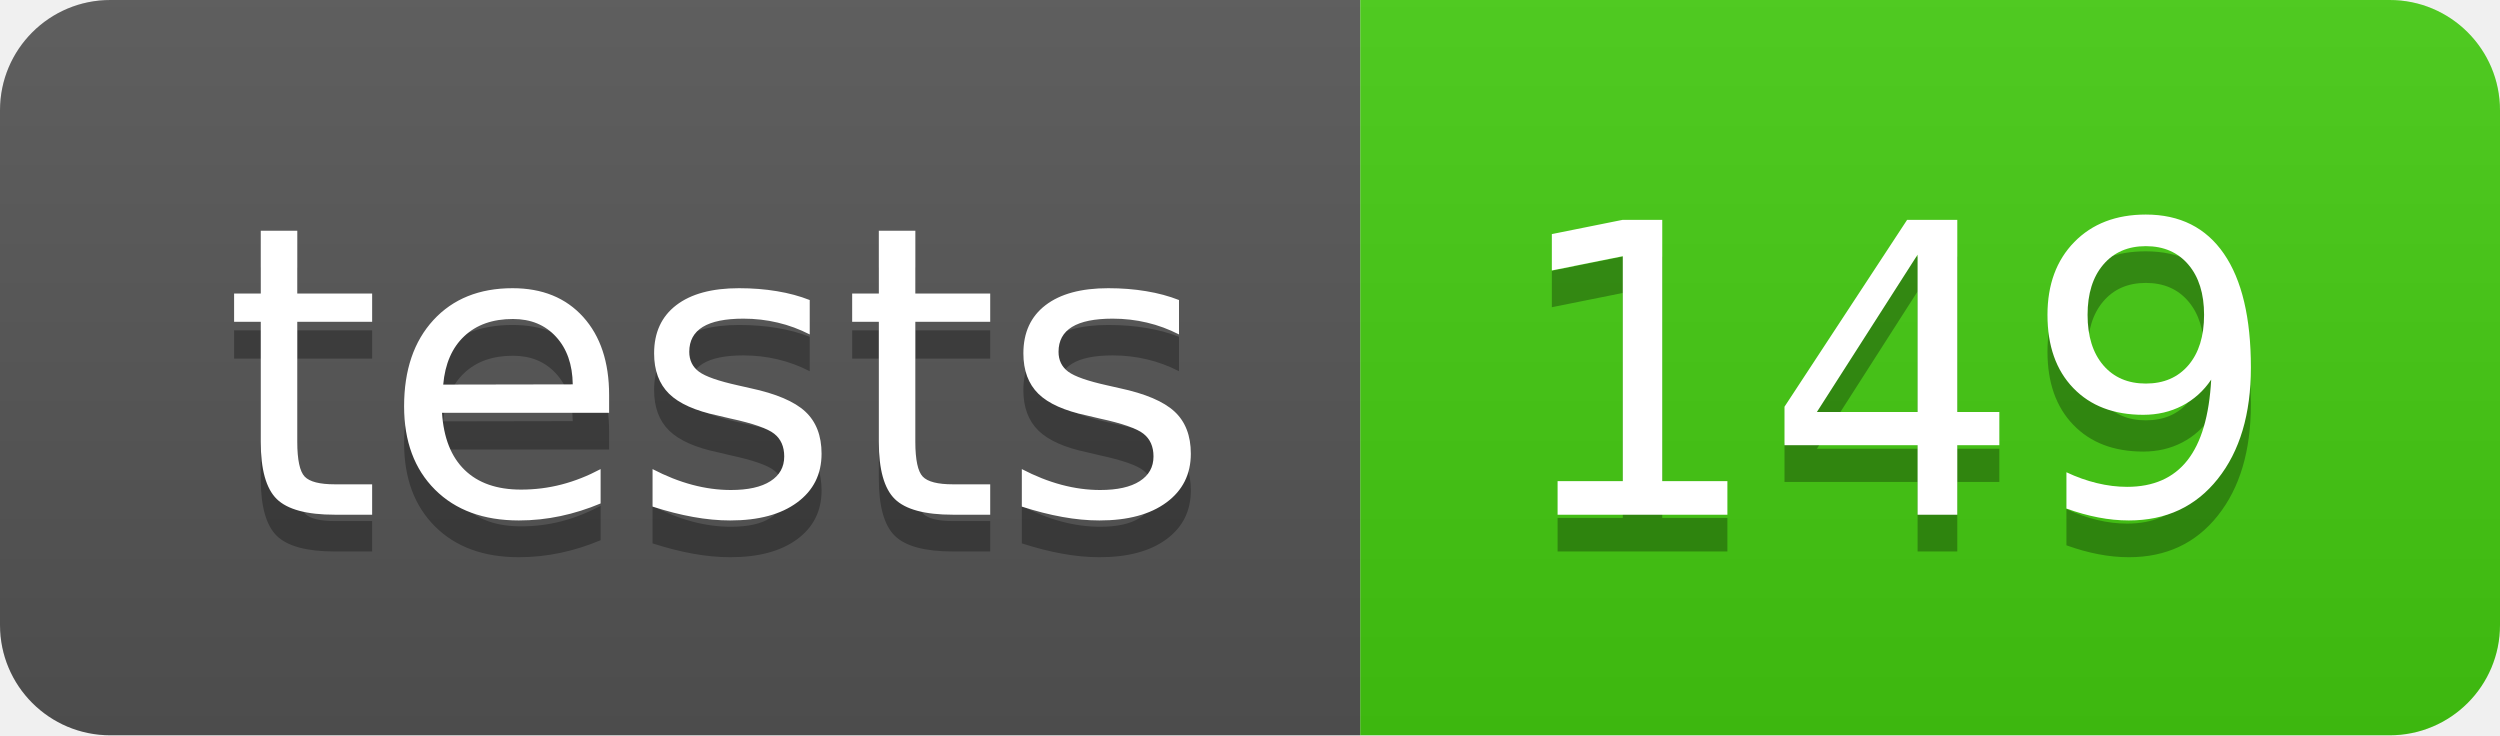
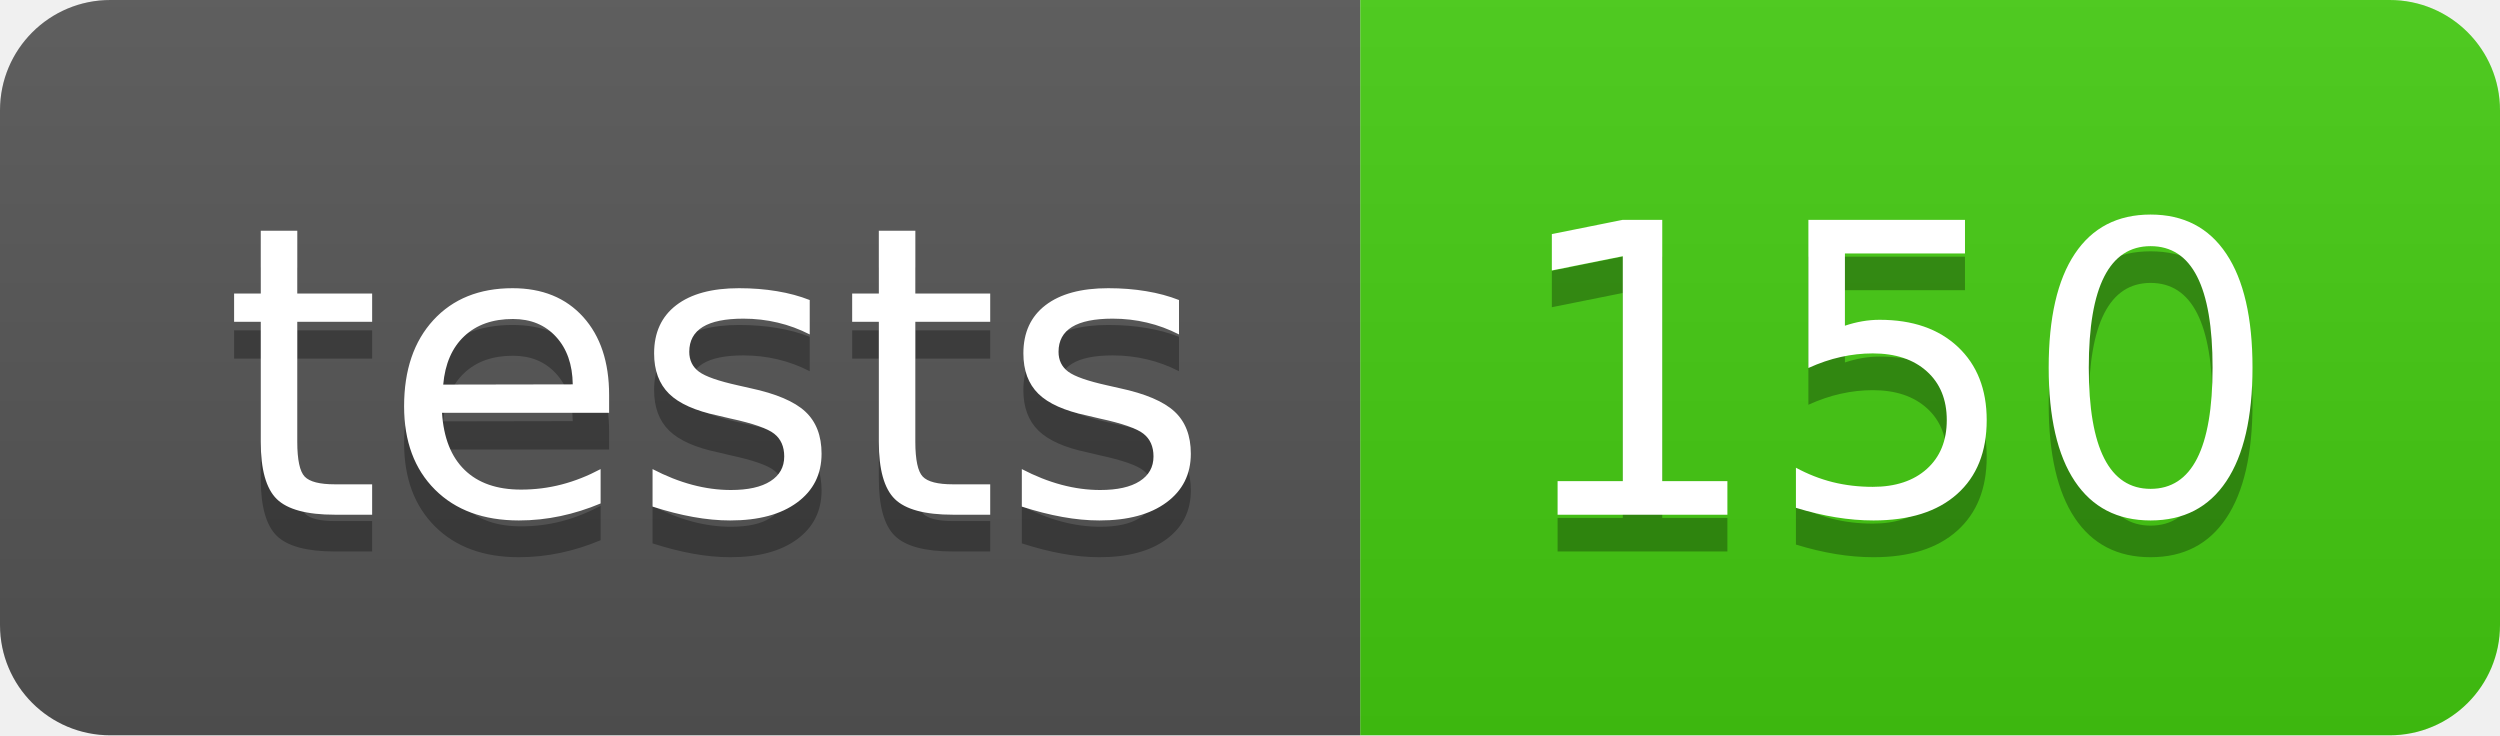
- <svg xmlns="http://www.w3.org/2000/svg" width="68" height="20" role="img" aria-label="tests: 149">
+ <svg xmlns="http://www.w3.org/2000/svg" width="68" height="20" role="img" aria-label="tests: 150">
  <linearGradient id="s" x2="0" y2="100%">
    <stop offset="0" stop-color="#bbb" stop-opacity=".1" />
    <stop offset="1" stop-opacity=".1" />
  </linearGradient>
  <clipPath id="r">
    <rect width="68" height="20" rx="3" fill="#fff" />
  </clipPath>
  <g clip-path="url(#r)">
    <rect width="37" height="20" fill="#555" />
    <rect x="37" width="31" height="20" fill="#4c1" />
    <rect width="68" height="20" fill="url(#s)" />
  </g>
  <g fill="#fff" text-anchor="middle" font-family="Verdana,Geneva,DejaVu Sans,sans-serif" text-rendering="geometricPrecision" font-size="110">
    <text aria-hidden="true" x="195" y="150" fill="#010101" fill-opacity=".3" transform="scale(.1)" textLength="270">tests</text>
    <text x="195" y="140" transform="scale(.1)" fill="#fff" textLength="270">tests</text>
-     <text aria-hidden="true" x="515" y="150" fill="#010101" fill-opacity=".3" transform="scale(.1)" textLength="210">149</text>
-     <text x="515" y="140" transform="scale(.1)" fill="#fff" textLength="210">149</text>
+     <text aria-hidden="true" x="515" y="150" fill="#010101" fill-opacity=".3" transform="scale(.1)" textLength="210">150</text>
+     <text x="515" y="140" transform="scale(.1)" fill="#fff" textLength="210">150</text>
  </g>
</svg>
